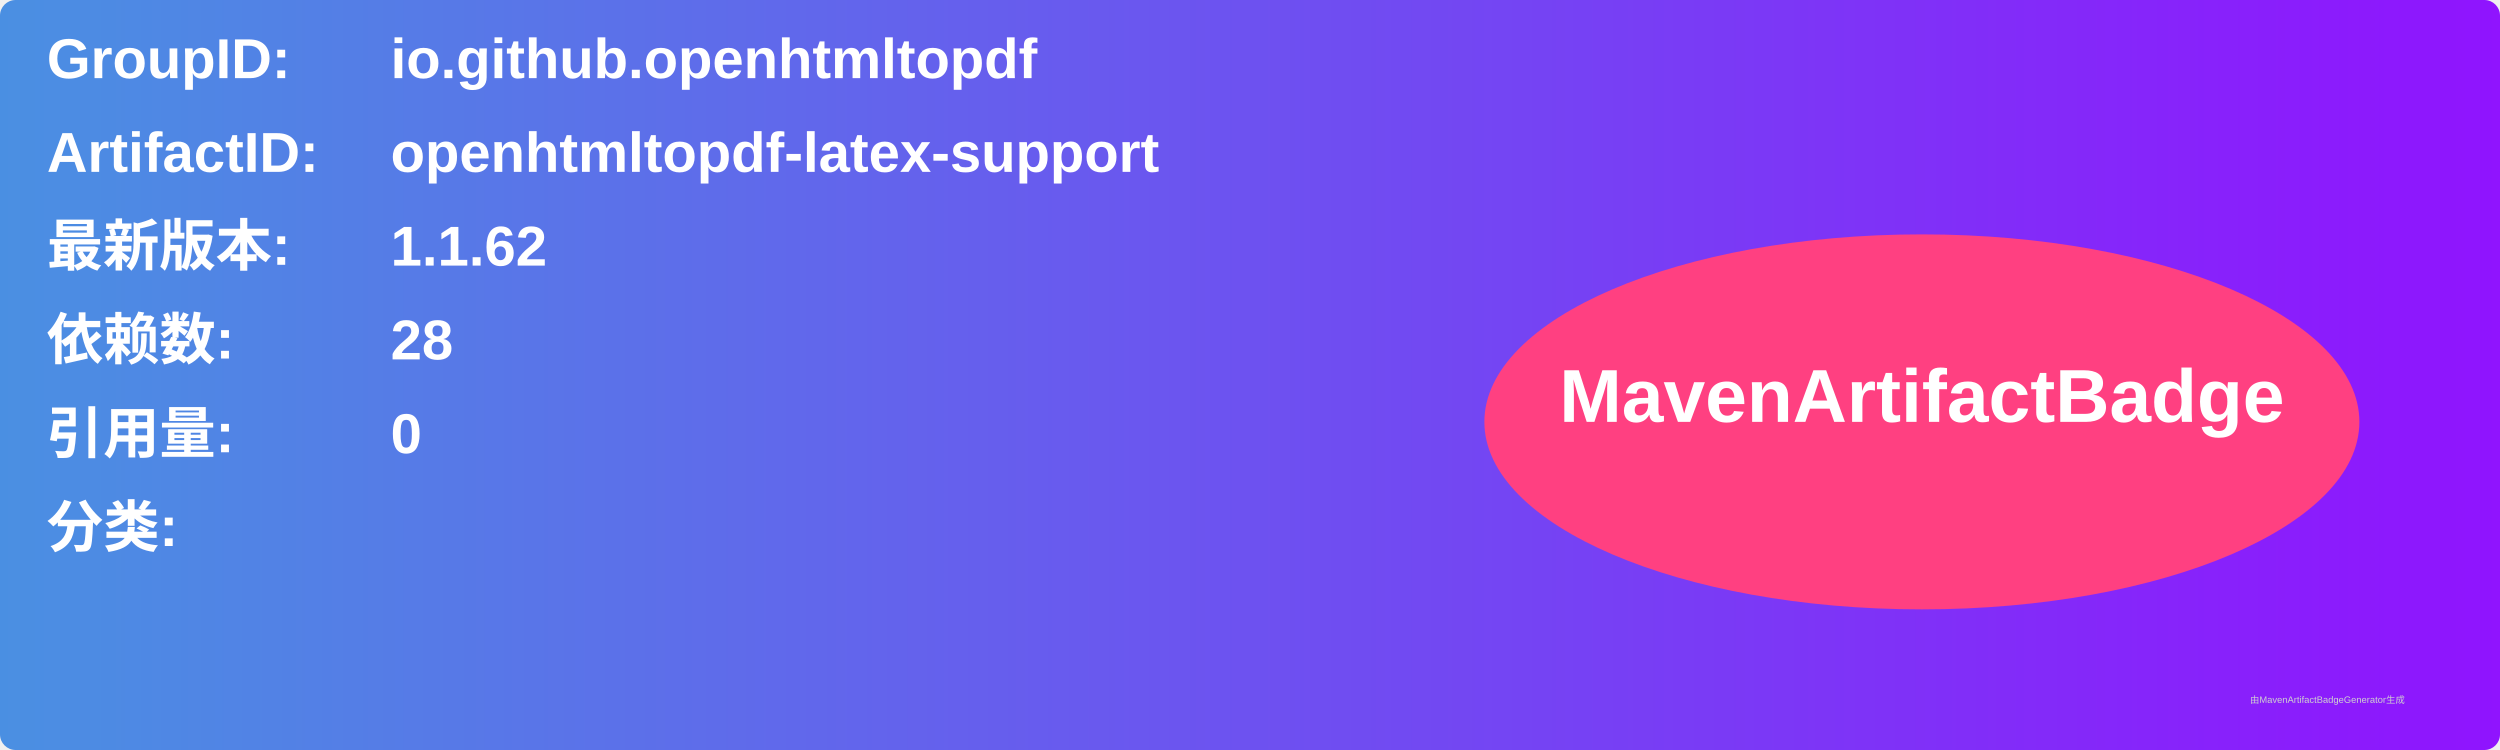
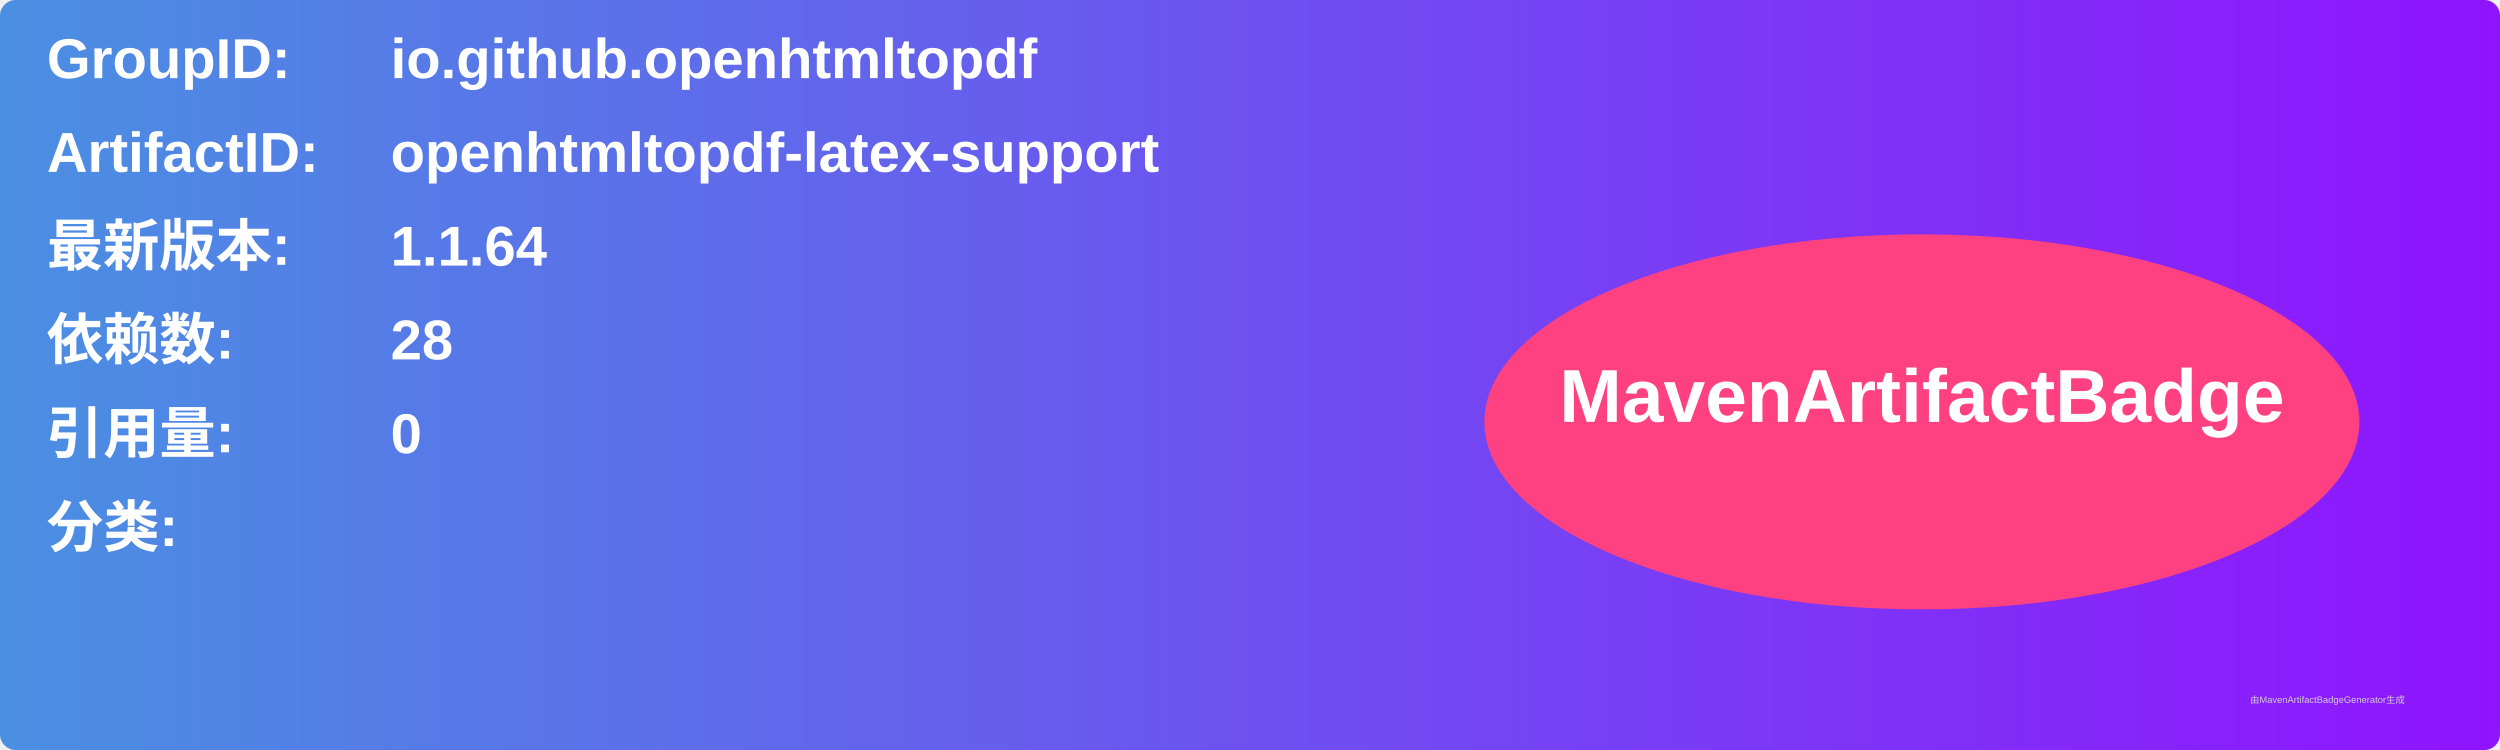
<svg xmlns="http://www.w3.org/2000/svg" width="800" height="240" viewBox="0 0 800 240">
  <linearGradient id="grad" x1="0%" y1="0%" x2="100%" y2="0%">
    <stop offset="0%" stop-color="#4a90e2" />
    <stop offset="100%" stop-color="#9013fe" />
  </linearGradient>
  <rect width="100%" height="100%" rx="5" ry="5" fill="url(#grad)" />
  <g transform="translate(15, 15)">
    <text x="0" y="10" font-family="Arial" font-size="18" fill="white" font-weight="bold" width="260">GroupID:</text>
    <text x="110" y="10" font-family="Arial" font-size="18" fill="white" font-weight="bold" width="460">io.github.openhtmltopdf</text>
    <text x="0" y="40" font-family="Arial" font-size="18" fill="white" font-weight="bold" width="260">ArtifactID:</text>
    <text x="110" y="40" font-family="Arial" font-size="18" fill="white" font-weight="bold" width="460">openhtmltopdf-latex-support</text>
    <text x="0" y="70" font-family="Arial" font-size="18" fill="white" font-weight="bold">最新版本:</text>
    <text x="110" y="70" font-family="Arial" font-size="18" fill="white" font-weight="bold">
-       <tspan font-weight="bold">1.1.62</tspan>
+       <tspan font-weight="bold">1.1.64</tspan>
    </text>
    <text x="0" y="100" font-family="Arial" font-size="18" fill="white" font-weight="bold">依赖数: </text>
    <text x="110" y="100" font-family="Arial" font-size="18" fill="white">
      <tspan font-weight="bold">28</tspan>
    </text>
    <text x="0" y="130" font-family="Arial" font-size="18" fill="white" font-weight="bold">引用量: </text>
    <text x="110" y="130" font-family="Arial" font-size="18" fill="white">
      <tspan font-weight="bold">0</tspan>
    </text>
    <text x="0" y="160" font-family="Arial" font-size="18" fill="white" font-weight="bold">分类:</text>
    <text x="10" y="190" font-family="Arial" font-size="10" fill="white">
      <tspan font-weight="bold" />
    </text>
    <ellipse cx="600" cy="120" rx="140" ry="60" fill="#ff4081" />
    <text x="600" y="120" text-anchor="middle" font-family="Arial" font-size="24" fill="white" font-weight="bold">MavenArtifactBadge</text>
  </g>
  <text x="720" y="225" font-family="Arial" font-size="3" fill="#d0d0d0">由MavenArtifactBadgeGenerator生成</text>
</svg>
